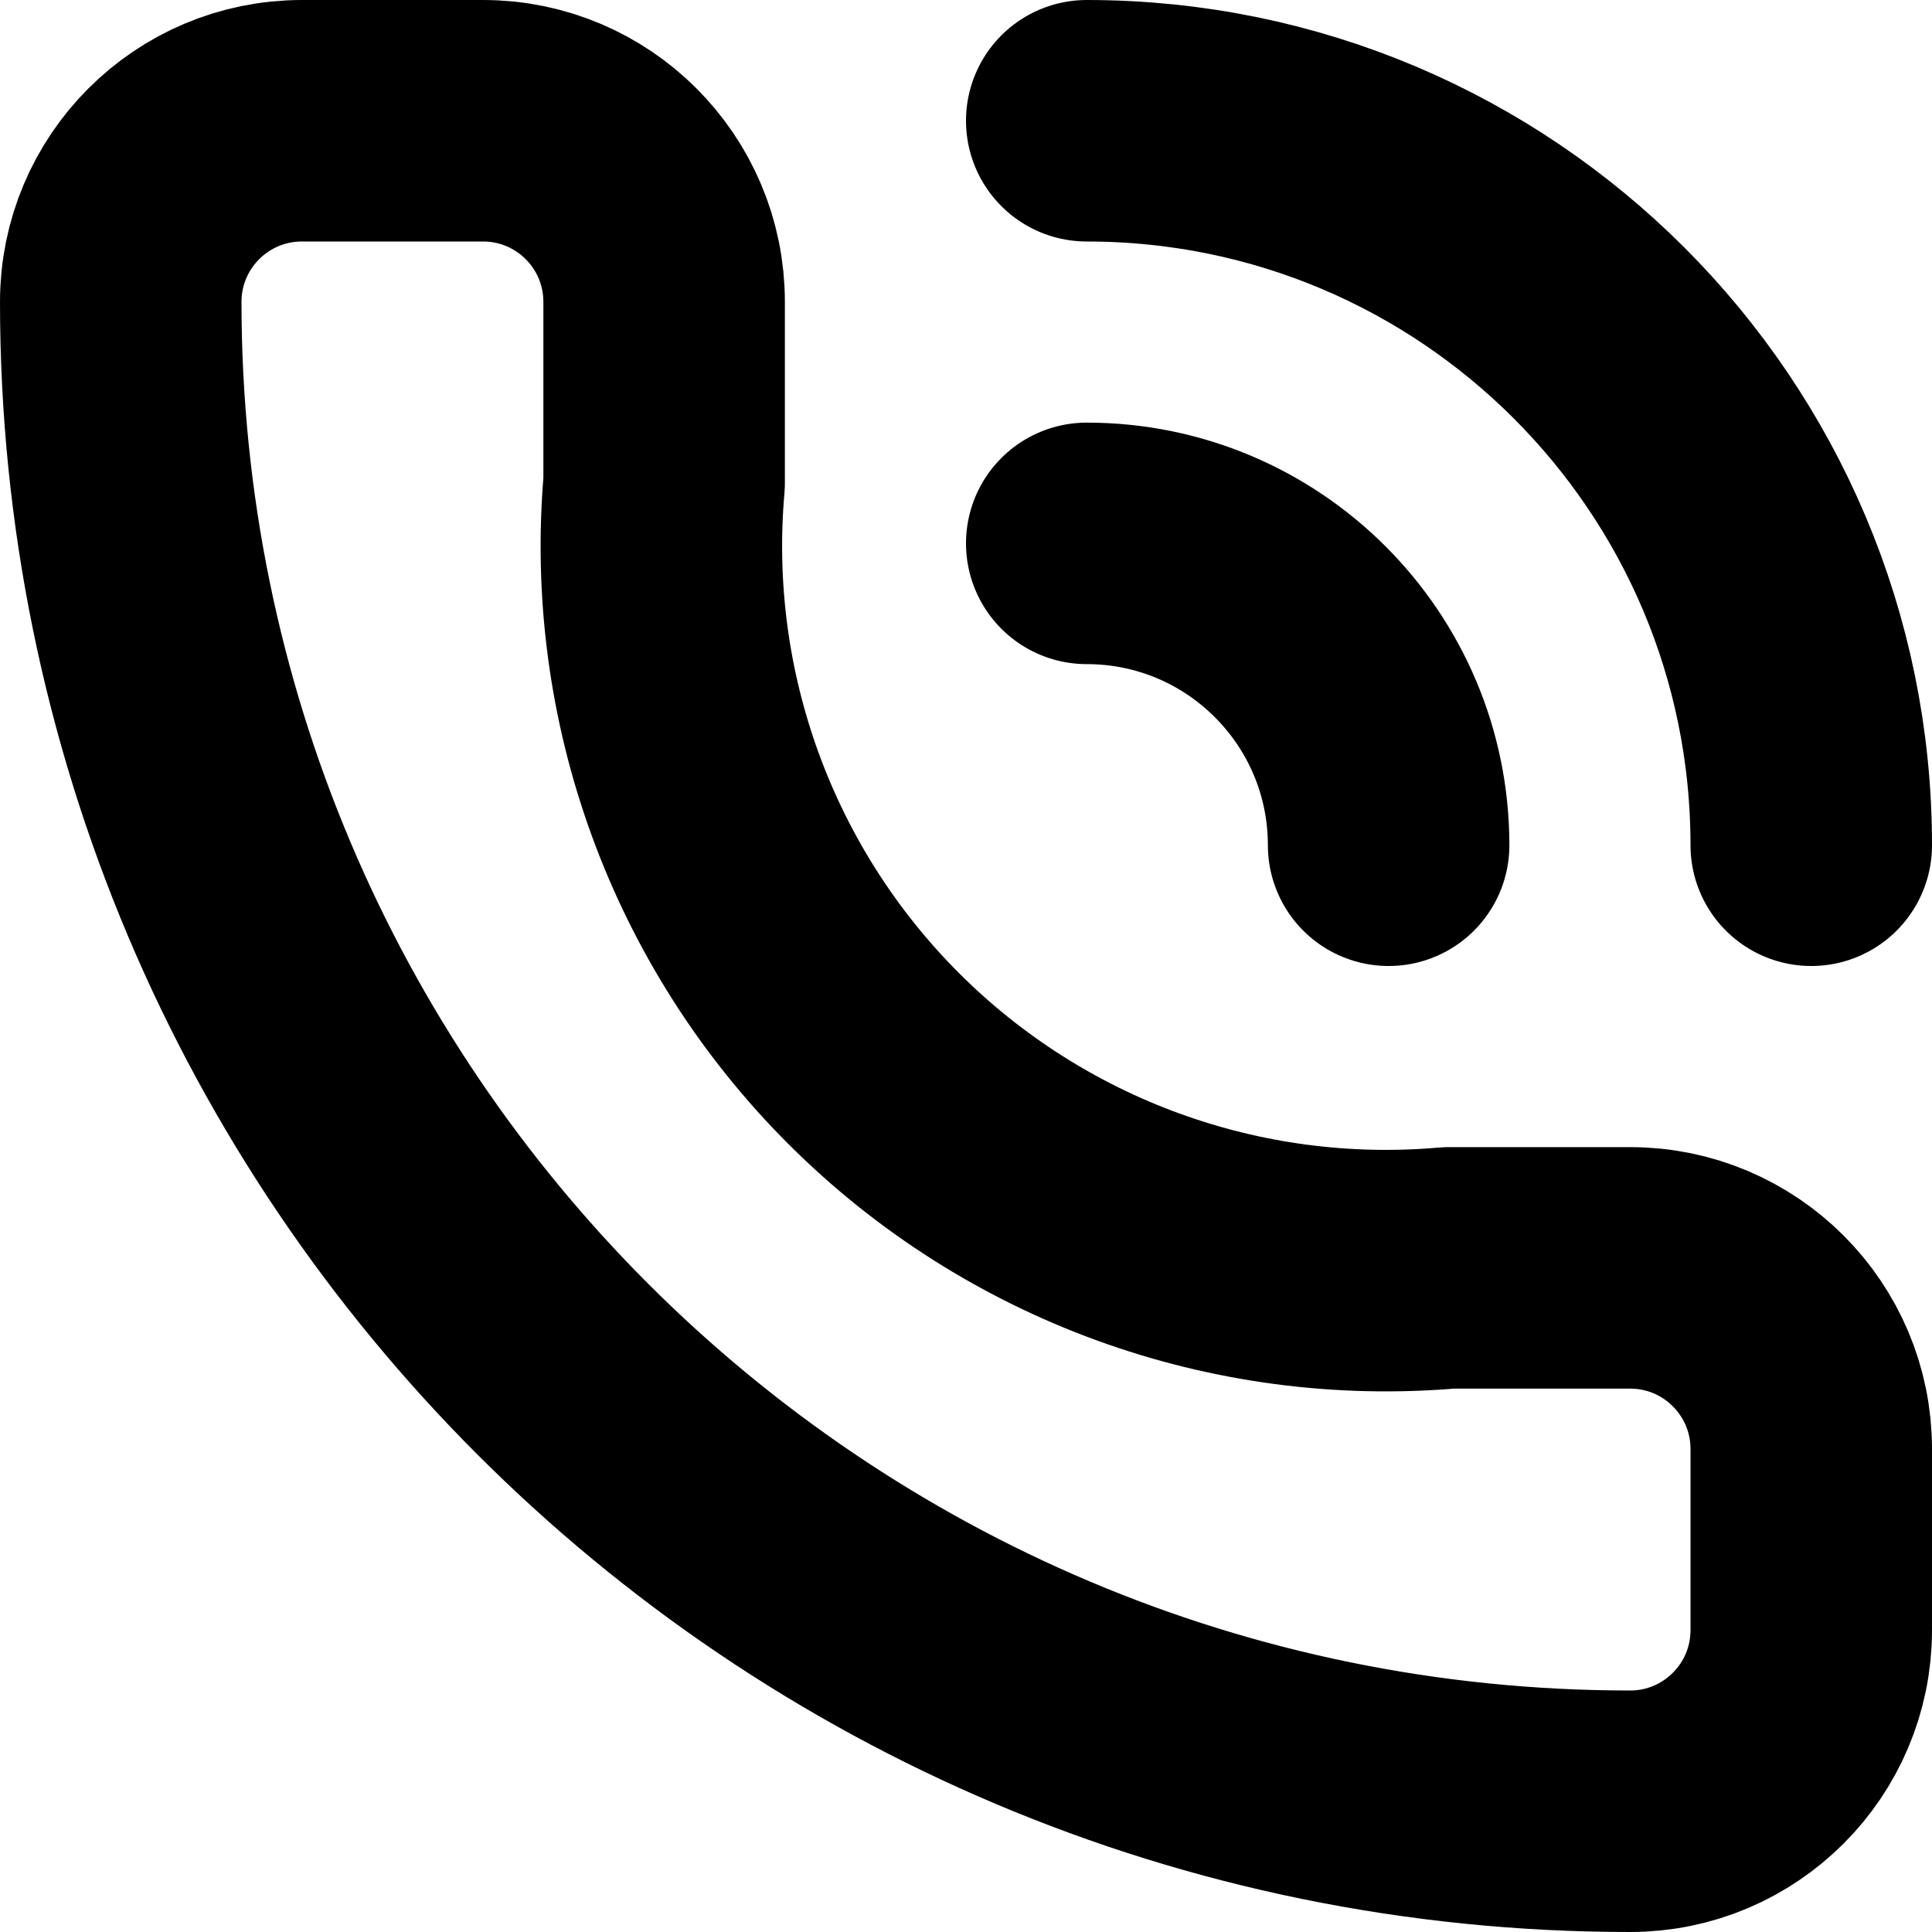
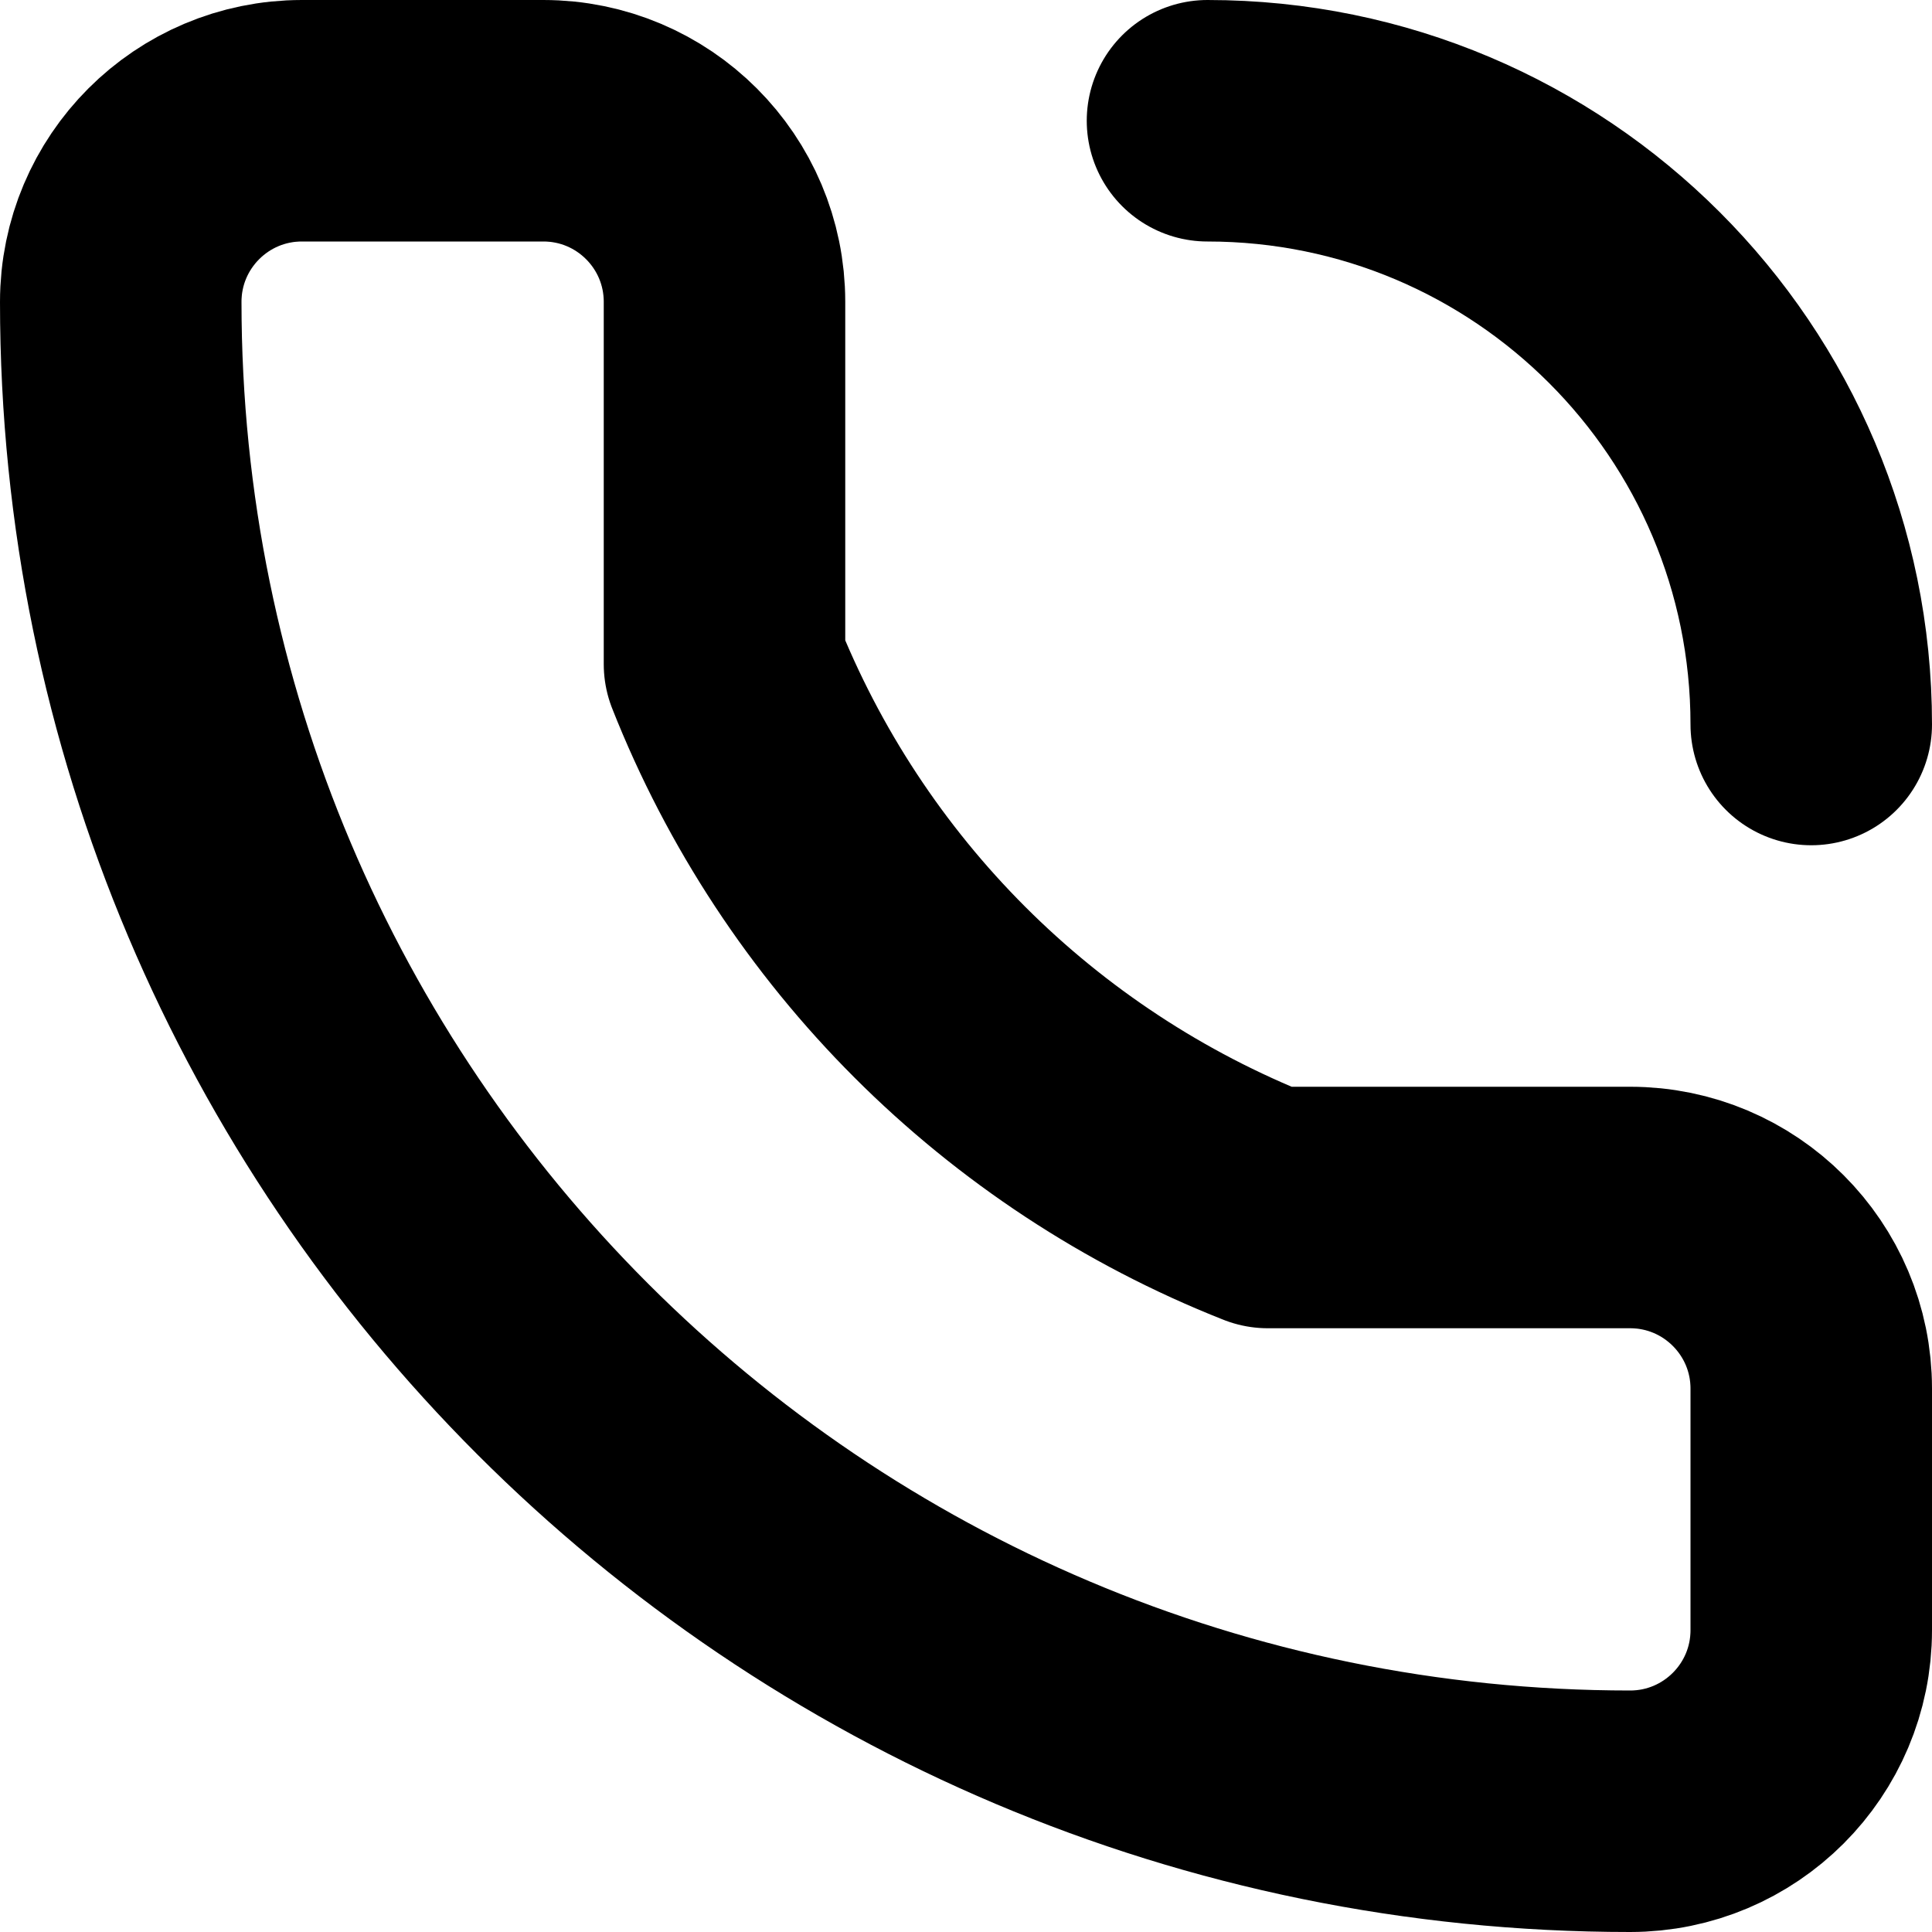
<svg xmlns="http://www.w3.org/2000/svg" width="32" height="32" viewBox="0 0 32 32" fill="none" stroke="currentColor" stroke-width="4" stroke-linecap="round" stroke-linejoin="round">
-   <path id="path-1-1" d="M2 5A3 3 0 0 1 5 2L8 2A3 3 0 0 1 11 5L11 8A12 12 0 0 0 24 21L27 21A3 3 0 0 1 30 24L30 27A3 3 0 0 1 27 30A25 25 0 0 1 2 5" />
-   <path id="path-2-1" d="M18 2A12 12 0 0 1 30 14" />
-   <path id="path-3-1" d="M18 9A5 5 0 0 1 23 14" />
+   <path id="path-1-1" d="M2 5A3 3 0 0 1 5 2L9 2A3 3 0 0 1 12 5L12 11A16 16 0 0 0 21 20L27 20A3 3 0 0 1 30 23L30 27A3 3 0 0 1 27 30A25 25 0 0 1 2 5" />
+   <path id="path-2-1" d="M20 2A10 10 0 0 1 30 12" />
</svg>
